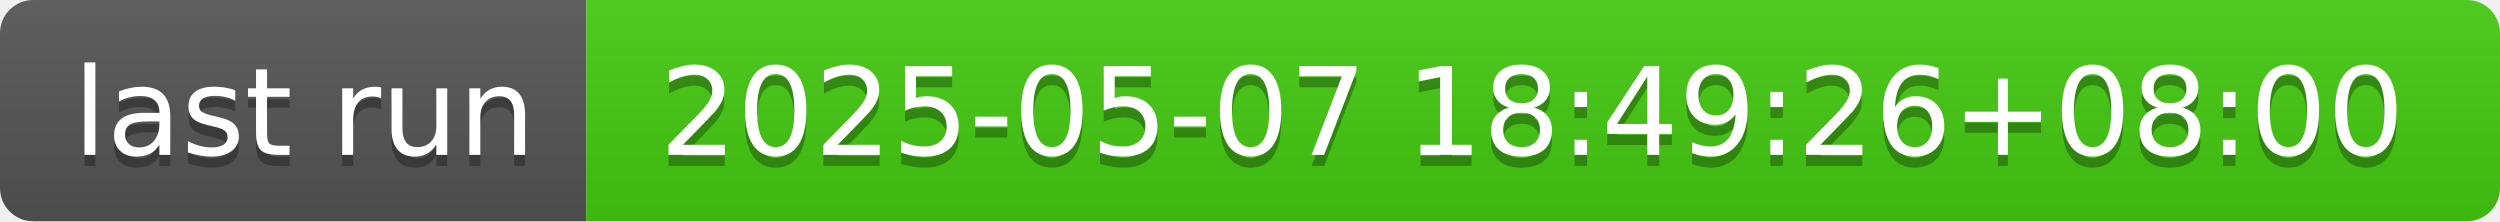
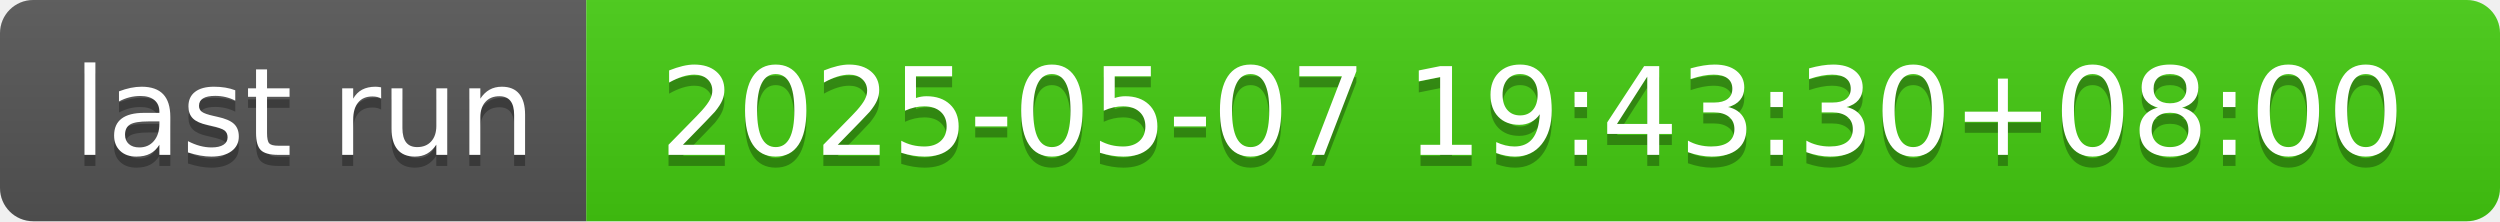
- <svg xmlns="http://www.w3.org/2000/svg" width="226" height="20" role="img" aria-label="last run: 2025-05-07 18:49:26+08:00">
+ <svg xmlns="http://www.w3.org/2000/svg" width="226" height="20" role="img" aria-label="last run: 2025-05-07 19:43:30+08:00">
  <linearGradient id="s" x2="0" y2="100%">
    <stop offset="0" stop-color="#bbb" stop-opacity=".1" />
    <stop offset="1" stop-opacity=".1" />
  </linearGradient>
  <clipPath id="r">
    <rect width="226" height="20" rx="3" fill="#fff" />
  </clipPath>
  <g clip-path="url(#r)">
    <rect width="53" height="20" fill="#555" />
    <rect x="53" width="173" height="20" fill="#4c1" />
    <rect width="226" height="20" fill="url(#s)" />
  </g>
  <g fill="#fff" text-anchor="middle" font-family="Verdana,Geneva,DejaVu Sans,sans-serif" text-rendering="geometricPrecision" font-size="110">
    <text aria-hidden="true" x="275" y="150" fill="#010101" fill-opacity=".3" transform="scale(.1)" textLength="430">last run</text>
    <text x="275" y="140" transform="scale(.1)" fill="#fff" textLength="430">last run</text>
-     <text aria-hidden="true" x="1385" y="150" fill="#010101" fill-opacity=".3" transform="scale(.1)" textLength="1630">2025-05-07 18:49:26+08:00</text>
-     <text x="1385" y="140" transform="scale(.1)" fill="#fff" textLength="1630">2025-05-07 18:49:26+08:00</text>
+     <text aria-hidden="true" x="1385" y="150" fill="#010101" fill-opacity=".3" transform="scale(.1)" textLength="1630">2025-05-07 19:43:30+08:00</text>
+     <text x="1385" y="140" transform="scale(.1)" fill="#fff" textLength="1630">2025-05-07 19:43:30+08:00</text>
  </g>
</svg>
